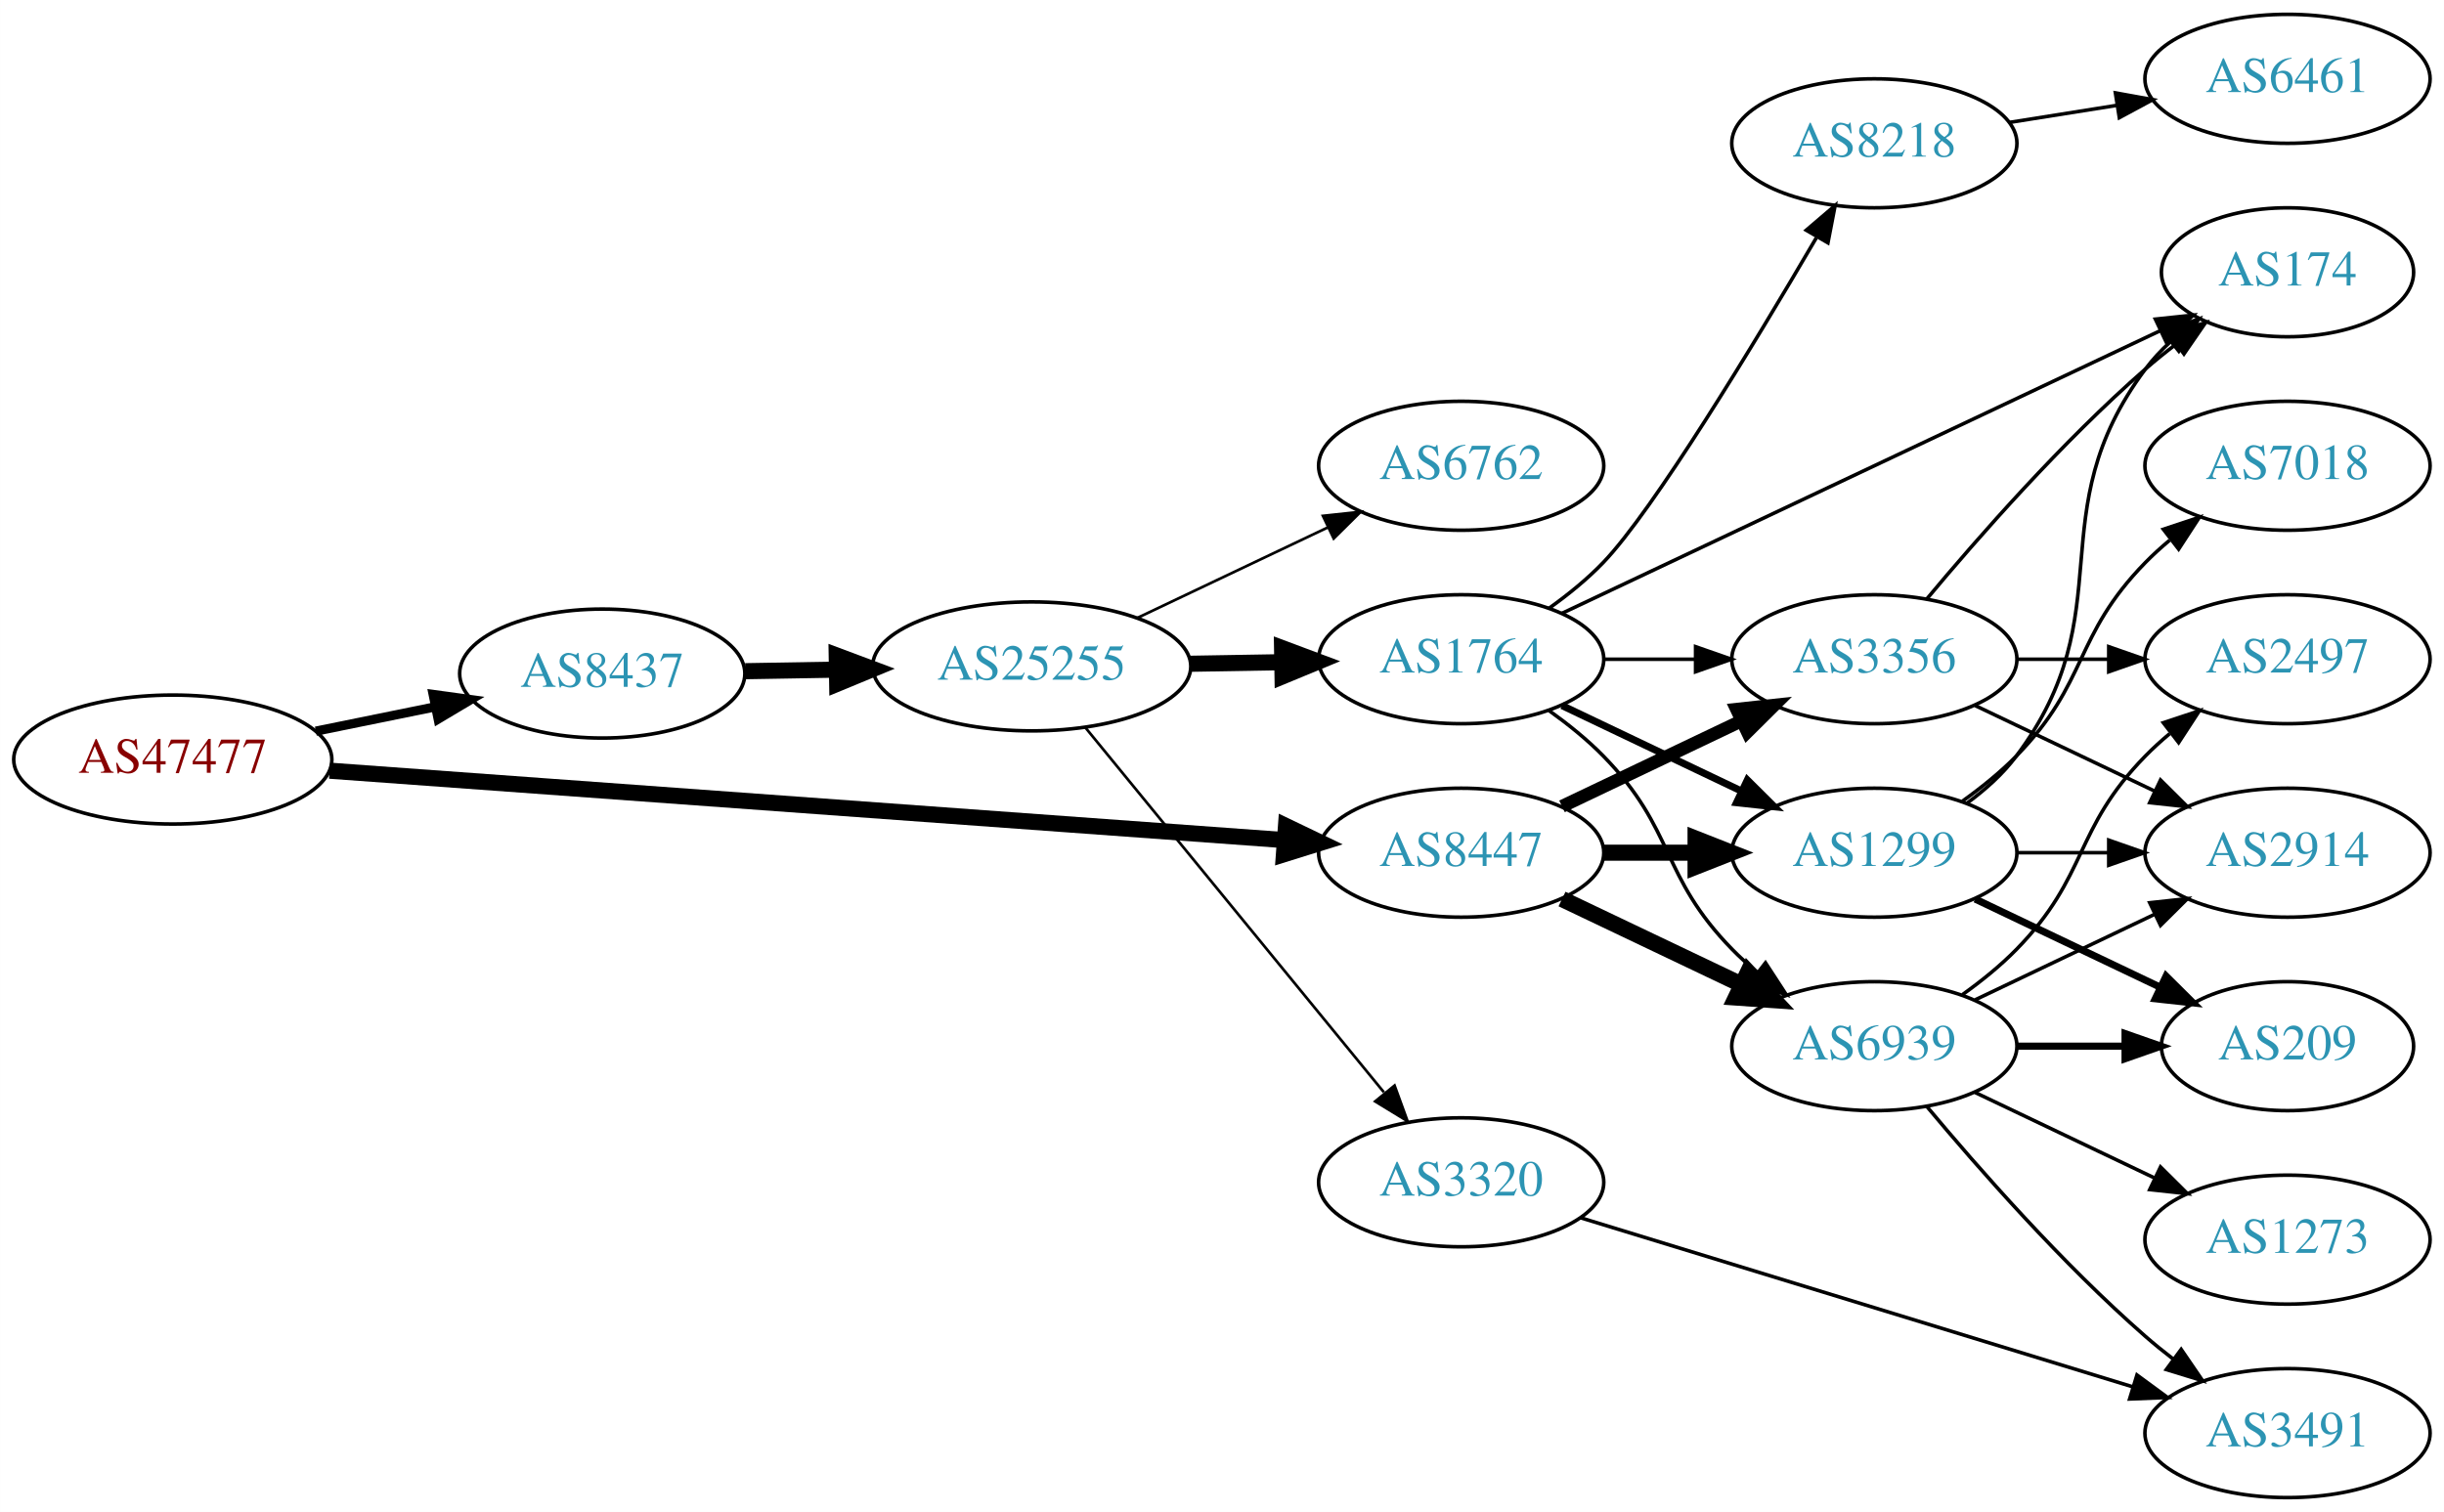
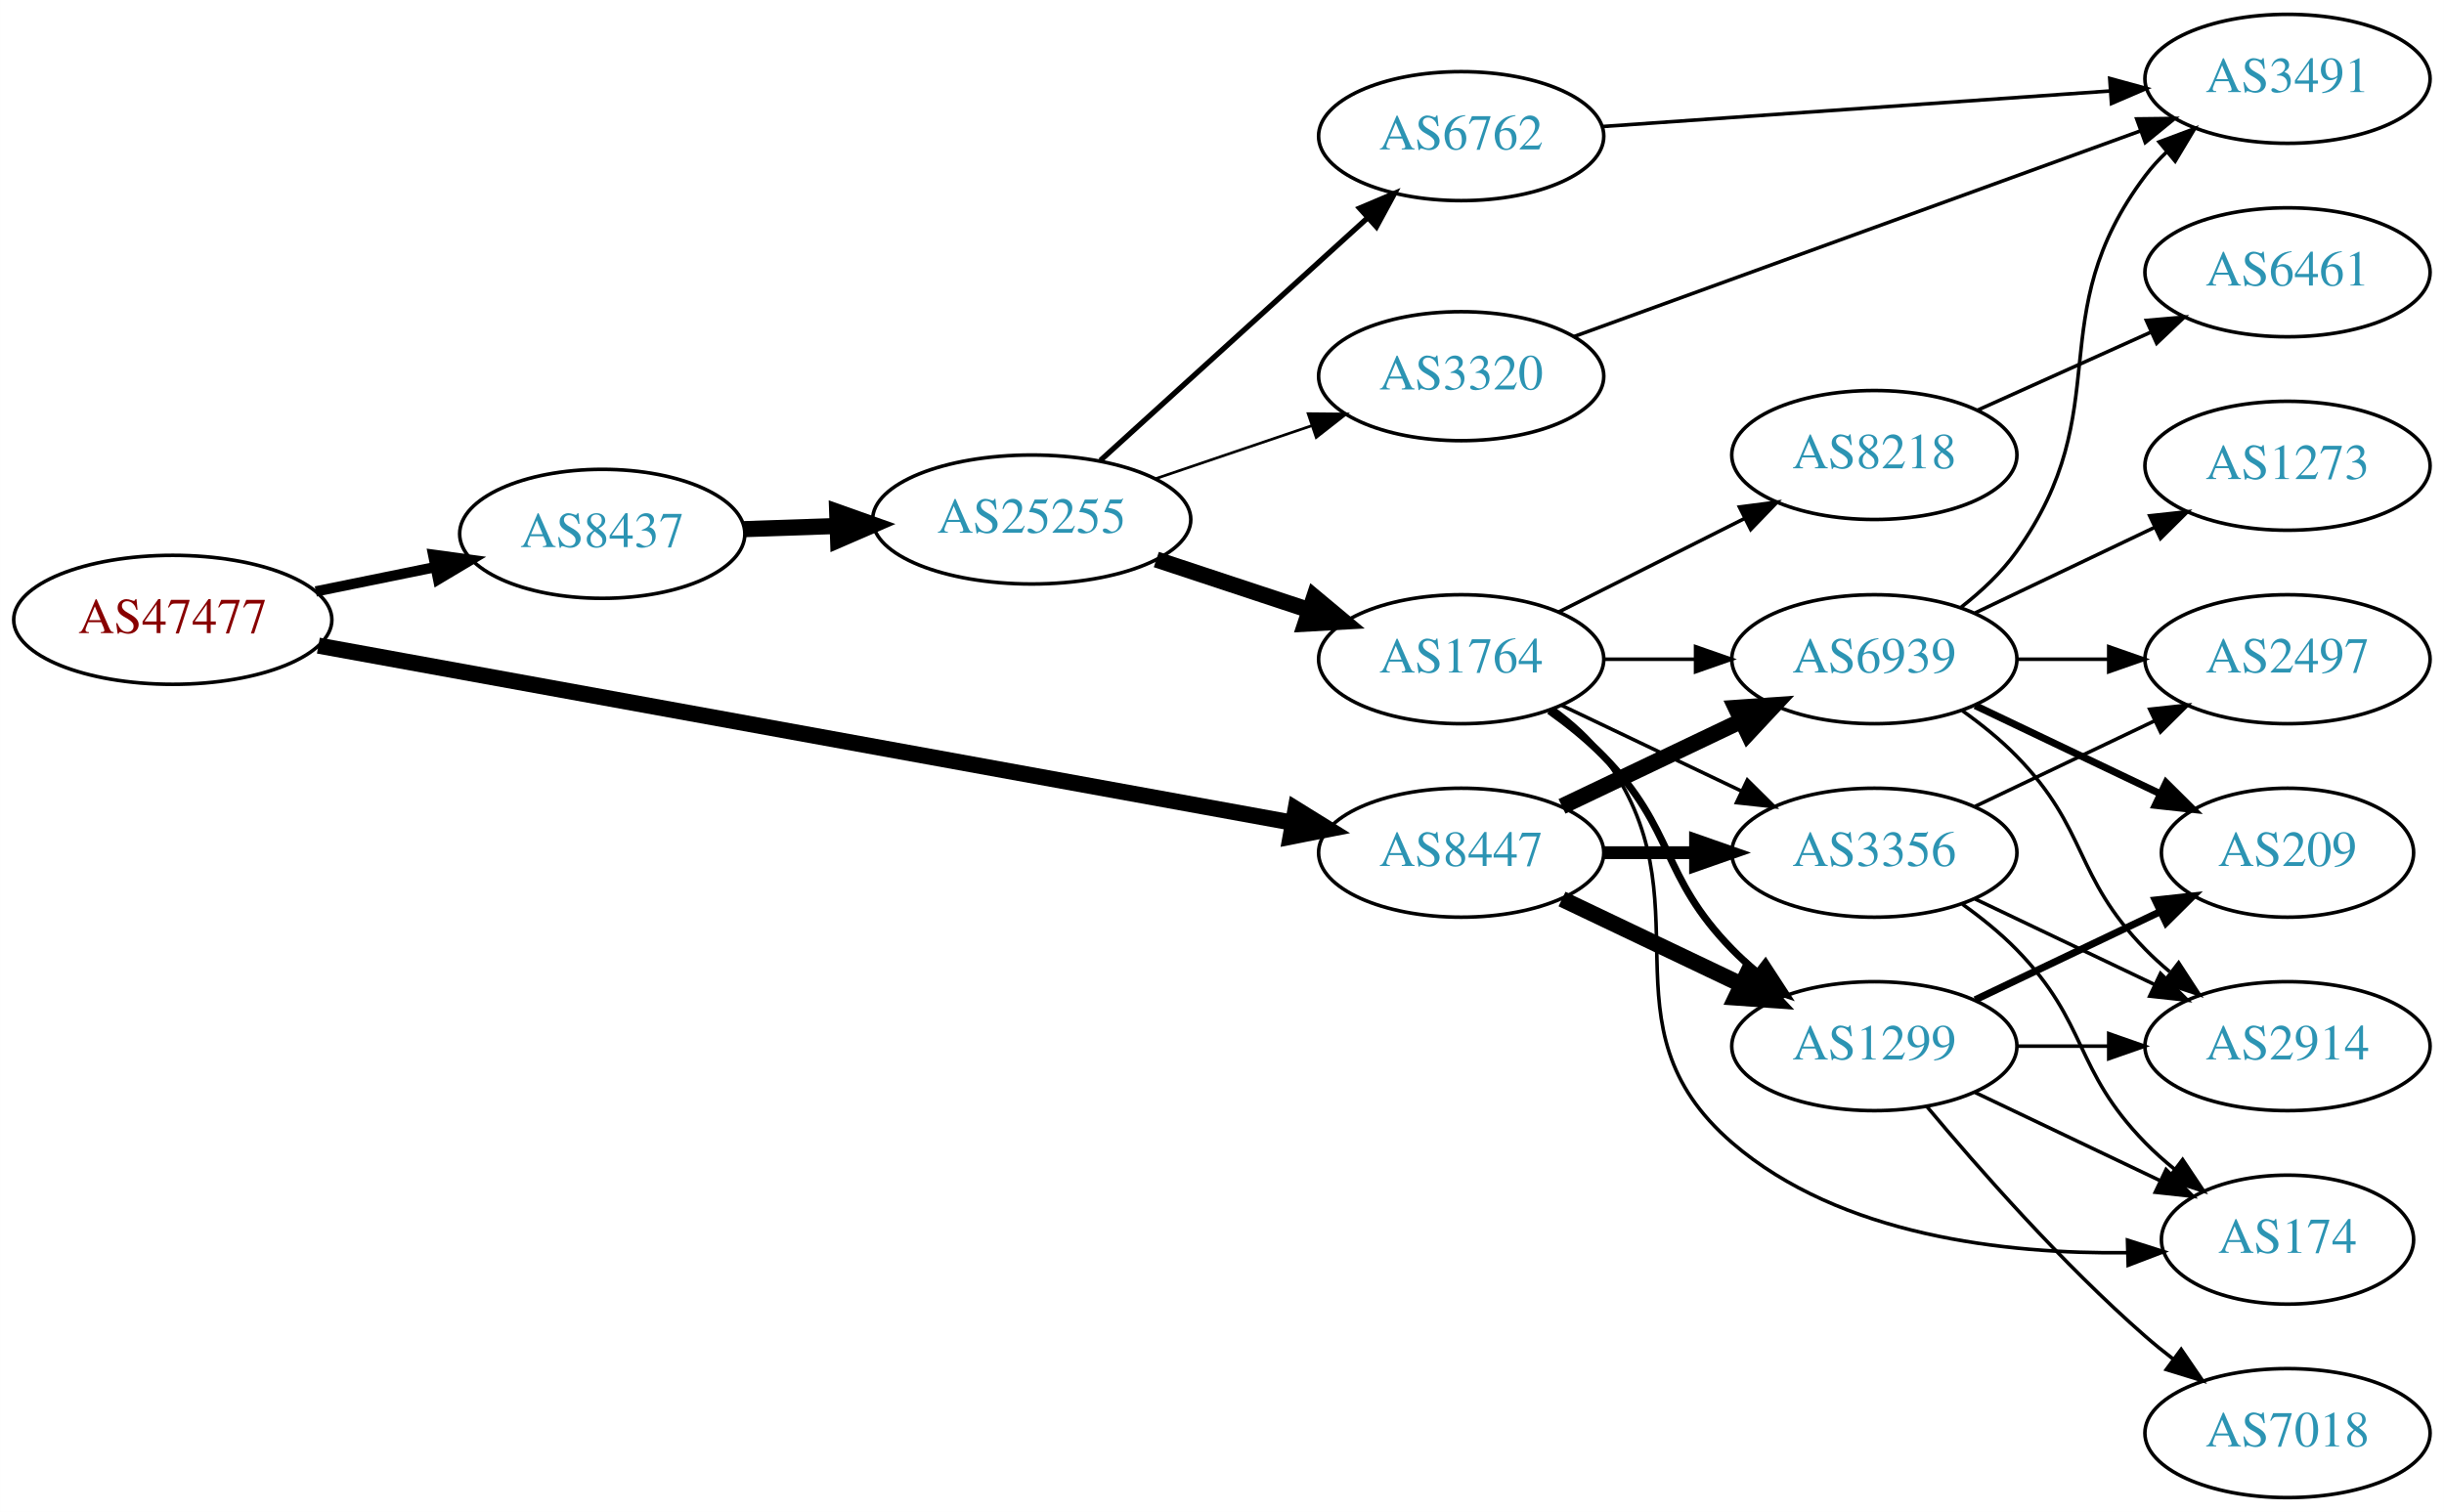
<svg xmlns="http://www.w3.org/2000/svg" xmlns:xlink="http://www.w3.org/1999/xlink" width="682pt" height="422pt" viewBox="0.00 0.00 681.96 422.00">
  <g id="graph0" class="graph" transform="scale(1 1) rotate(0) translate(4 418)">
    <polygon fill="white" stroke="none" points="-4,4 -4,-418 677.956,-418 677.956,4 -4,4" />
    <g id="node1" class="node">
      <g id="a_node1">
        <a xlink:href="/asn/47477" xlink:title="AS47477 ~ REWEA-AS [AT]">
-           <ellipse fill="#ffffff" stroke="black" cx="44.196" cy="-206" rx="44.393" ry="18" />
-           <text text-anchor="middle" x="44.196" y="-202.3" font-family="Times,serif" font-size="14.00" fill="#880000">AS47477</text>
+           <ellipse fill="#ffffff" stroke="black" cx="44.196" cy="-245" rx="44.393" ry="18" />
+           <text text-anchor="middle" x="44.196" y="-241.3" font-family="Times,serif" font-size="14.00" fill="#880000">AS47477</text>
        </a>
      </g>
    </g>
    <g id="node2" class="node">
      <g id="a_node2">
        <a xlink:href="/asn/8437" xlink:title="AS8437 ~ Hutchison Drei Austria GmbH [AT]">
-           <ellipse fill="#ffffff" stroke="black" cx="164.039" cy="-230" rx="39.794" ry="18" />
-           <text text-anchor="middle" x="164.039" y="-226.3" font-family="Times,serif" font-size="14.00" fill="#2c94b3">AS8437</text>
+           <ellipse fill="#ffffff" stroke="black" cx="164.039" cy="-269" rx="39.794" ry="18" />
+           <text text-anchor="middle" x="164.039" y="-265.3" font-family="Times,serif" font-size="14.00" fill="#2c94b3">AS8437</text>
        </a>
      </g>
    </g>
    <g id="edge1" class="edge">
-       <path fill="none" stroke="black" stroke-width="2.571" d="M84.109,-213.925C94.785,-216.099 106.456,-218.476 117.47,-220.719" />
-       <polygon fill="black" stroke="black" stroke-width="2.571" points="116.855,-224.166 127.352,-222.732 118.252,-217.307 116.855,-224.166" />
+       <path fill="none" stroke="black" stroke-width="2.893" d="M84.109,-252.925C94.785,-255.099 106.456,-257.476 117.47,-259.719" />
+       <polygon fill="black" stroke="black" stroke-width="2.893" points="116.855,-263.166 127.352,-261.732 118.252,-256.307 116.855,-263.166" />
    </g>
    <g id="node3" class="node">
      <g id="a_node3">
        <a xlink:href="/asn/8447" xlink:title="AS8447 ~ A1 Telekom Austria AG [AT]">
          <ellipse fill="#ffffff" stroke="black" cx="403.724" cy="-180" rx="39.794" ry="18" />
          <text text-anchor="middle" x="403.724" y="-176.3" font-family="Times,serif" font-size="14.00" fill="#2c94b3">AS8447</text>
        </a>
      </g>
    </g>
    <g id="edge2" class="edge">
-       <path fill="none" stroke="black" stroke-width="4.5" d="M87.967,-202.89C154.873,-198.024 283.889,-188.642 354.182,-183.53" />
-       <polygon fill="black" stroke="black" stroke-width="4.5" points="354.839,-187.43 364.527,-182.778 354.268,-179.576 354.839,-187.43" />
+       <path fill="none" stroke="black" stroke-width="4.5" d="M84.824,-237.796C151.54,-225.666 285.919,-201.236 356.702,-188.367" />
+       <polygon fill="black" stroke="black" stroke-width="4.5" points="357.534,-192.218 366.669,-186.555 356.126,-184.47 357.534,-192.218" />
    </g>
    <g id="node4" class="node">
      <g id="a_node4">
        <a xlink:href="/asn/25255" xlink:title="AS25255 ~ ==&gt; TELE2 AUSTRIA &lt;== [AT]">
-           <ellipse fill="#ffffff" stroke="black" cx="283.881" cy="-232" rx="44.393" ry="18" />
-           <text text-anchor="middle" x="283.881" y="-228.3" font-family="Times,serif" font-size="14.00" fill="#2c94b3">AS25255</text>
+           <ellipse fill="#ffffff" stroke="black" cx="283.881" cy="-273" rx="44.393" ry="18" />
+           <text text-anchor="middle" x="283.881" y="-269.3" font-family="Times,serif" font-size="14.00" fill="#2c94b3">AS25255</text>
        </a>
      </g>
    </g>
    <g id="edge3" class="edge">
-       <path fill="none" stroke="black" stroke-width="4.5" d="M203.951,-230.66C212.054,-230.798 220.729,-230.945 229.255,-231.09" />
-       <polygon fill="black" stroke="black" stroke-width="4.5" points="229.468,-235.031 239.533,-231.264 229.601,-227.158 229.468,-235.031" />
+       <path fill="none" stroke="black" stroke-width="4.5" d="M203.625,-270.31C211.923,-270.591 220.835,-270.894 229.58,-271.191" />
+       <polygon fill="black" stroke="black" stroke-width="4.5" points="229.594,-275.131 239.722,-271.535 229.862,-267.26 229.594,-275.131" />
    </g>
    <g id="node8" class="node">
      <g id="a_node8">
-         <a xlink:href="/asn/3356" xlink:title="AS3356 ~ Level 3 Parent, LLC [US]">
+         <a xlink:href="/asn/1299" xlink:title="AS1299 ~ Telia Carrier [EU]">
+           <ellipse fill="#ffffff" stroke="black" cx="519.017" cy="-126" rx="39.794" ry="18" />
+           <text text-anchor="middle" x="519.017" y="-122.3" font-family="Times,serif" font-size="14.00" fill="#2c94b3">AS1299</text>
+         </a>
+       </g>
+     </g>
+     <g id="edge26" class="edge">
+       <path fill="none" stroke="black" stroke-width="4.5" d="M431.86,-167.066C446.854,-159.919 465.675,-150.948 481.898,-143.215" />
+       <polygon fill="black" stroke="black" stroke-width="4.5" points="483.769,-146.686 491.102,-138.829 480.38,-139.577 483.769,-146.686" />
+     </g>
+     <g id="node11" class="node">
+       <g id="a_node11">
+         <a xlink:href="/asn/6939" xlink:title="AS6939 ~ Hurricane Electric LLC [US]">
          <ellipse fill="#ffffff" stroke="black" cx="519.017" cy="-234" rx="39.794" ry="18" />
-           <text text-anchor="middle" x="519.017" y="-230.3" font-family="Times,serif" font-size="14.00" fill="#2c94b3">AS3356</text>
-         </a>
-       </g>
-     </g>
-     <g id="edge23" class="edge">
-       <path fill="none" stroke="black" stroke-width="3.6" d="M431.86,-192.934C446.854,-200.081 465.675,-209.052 481.898,-216.785" />
-       <polygon fill="black" stroke="black" stroke-width="3.6" points="480.569,-220.028 491.102,-221.171 483.581,-213.709 480.569,-220.028" />
-     </g>
-     <g id="node9" class="node">
-       <g id="a_node9">
-         <a xlink:href="/asn/1299" xlink:title="AS1299 ~ Telia Carrier [EU]">
-           <ellipse fill="#ffffff" stroke="black" cx="519.017" cy="-180" rx="39.794" ry="18" />
-           <text text-anchor="middle" x="519.017" y="-176.3" font-family="Times,serif" font-size="14.00" fill="#2c94b3">AS1299</text>
+           <text text-anchor="middle" x="519.017" y="-230.3" font-family="Times,serif" font-size="14.00" fill="#2c94b3">AS6939</text>
        </a>
      </g>
    </g>
    <g id="edge25" class="edge">
-       <path fill="none" stroke="black" stroke-width="4.5" d="M443.396,-180C451.599,-180 460.363,-180 468.895,-180" />
-       <polygon fill="black" stroke="black" stroke-width="4.5" points="469.134,-183.938 479.134,-180 469.134,-176.063 469.134,-183.938" />
+       <path fill="none" stroke="black" stroke-width="4.5" d="M431.86,-192.934C446.854,-200.081 465.675,-209.052 481.898,-216.785" />
+       <polygon fill="black" stroke="black" stroke-width="4.5" points="480.38,-220.423 491.102,-221.171 483.769,-213.314 480.38,-220.423" />
    </g>
    <g id="node12" class="node">
      <g id="a_node12">
-         <a xlink:href="/asn/6939" xlink:title="AS6939 ~ Hurricane Electric LLC [US]">
-           <ellipse fill="#ffffff" stroke="black" cx="519.017" cy="-126" rx="39.794" ry="18" />
-           <text text-anchor="middle" x="519.017" y="-122.3" font-family="Times,serif" font-size="14.00" fill="#2c94b3">AS6939</text>
+         <a xlink:href="/asn/3356" xlink:title="AS3356 ~ Level 3 Parent, LLC [US]">
+           <ellipse fill="#ffffff" stroke="black" cx="519.017" cy="-180" rx="39.794" ry="18" />
+           <text text-anchor="middle" x="519.017" y="-176.3" font-family="Times,serif" font-size="14.00" fill="#2c94b3">AS3356</text>
        </a>
      </g>
    </g>
    <g id="edge24" class="edge">
-       <path fill="none" stroke="black" stroke-width="4.5" d="M431.86,-167.066C446.854,-159.919 465.675,-150.948 481.898,-143.215" />
-       <polygon fill="black" stroke="black" stroke-width="4.5" points="483.769,-146.686 491.102,-138.829 480.38,-139.577 483.769,-146.686" />
+       <path fill="none" stroke="black" stroke-width="3.6" d="M443.396,-180C451.599,-180 460.363,-180 468.895,-180" />
+       <polygon fill="black" stroke="black" stroke-width="3.6" points="469.134,-183.5 479.134,-180 469.134,-176.5 469.134,-183.5" />
    </g>
    <g id="node5" class="node">
      <g id="a_node5">
        <a xlink:href="/asn/1764" xlink:title="AS1764 ~ NEXTLAYER-AS [AT]">
          <ellipse fill="#ffffff" stroke="black" cx="403.724" cy="-234" rx="39.794" ry="18" />
          <text text-anchor="middle" x="403.724" y="-230.3" font-family="Times,serif" font-size="14.00" fill="#2c94b3">AS1764</text>
        </a>
      </g>
    </g>
    <g id="edge4" class="edge">
-       <path fill="none" stroke="black" stroke-width="4.5" d="M328.092,-232.733C336.405,-232.874 345.168,-233.023 353.65,-233.167" />
-       <polygon fill="black" stroke="black" stroke-width="4.5" points="353.743,-237.107 363.809,-233.34 353.877,-229.233 353.743,-237.107" />
+       <path fill="none" stroke="black" stroke-width="4.5" d="M318.65,-261.824C331.894,-257.441 347.226,-252.367 361.141,-247.762" />
+       <polygon fill="black" stroke="black" stroke-width="4.5" points="362.717,-251.388 370.973,-244.508 360.243,-243.912 362.717,-251.388" />
    </g>
    <g id="node6" class="node">
      <g id="a_node6">
        <a xlink:href="/asn/3320" xlink:title="AS3320 ~ DTAG [DE]">
-           <ellipse fill="#ffffff" stroke="black" cx="403.724" cy="-88" rx="39.794" ry="18" />
-           <text text-anchor="middle" x="403.724" y="-84.3" font-family="Times,serif" font-size="14.00" fill="#2c94b3">AS3320</text>
+           <ellipse fill="#ffffff" stroke="black" cx="403.724" cy="-313" rx="39.794" ry="18" />
+           <text text-anchor="middle" x="403.724" y="-309.3" font-family="Times,serif" font-size="14.00" fill="#2c94b3">AS3320</text>
        </a>
      </g>
    </g>
    <g id="edge5" class="edge">
-       <path fill="none" stroke="black" stroke-width="0.75" d="M298.862,-214.916C319.504,-189.692 358.264,-142.328 382.153,-113.137" />
-       <polygon fill="black" stroke="black" stroke-width="0.75" points="385.137,-115.018 388.761,-105.062 379.719,-110.584 385.137,-115.018" />
+       <path fill="none" stroke="black" stroke-width="0.75" d="M318.335,-284.355C331.936,-288.972 347.778,-294.349 362.039,-299.19" />
+       <polygon fill="black" stroke="black" stroke-width="0.75" points="361.018,-302.54 371.613,-302.44 363.268,-295.911 361.018,-302.54" />
    </g>
    <g id="node7" class="node">
      <g id="a_node7">
        <a xlink:href="/asn/6762" xlink:title="AS6762 ~ TELECOM ITALIA SPARKLE S.p.A. [IT]">
-           <ellipse fill="#ffffff" stroke="black" cx="403.724" cy="-288" rx="39.794" ry="18" />
-           <text text-anchor="middle" x="403.724" y="-284.3" font-family="Times,serif" font-size="14.00" fill="#2c94b3">AS6762</text>
+           <ellipse fill="#ffffff" stroke="black" cx="403.724" cy="-380" rx="39.794" ry="18" />
+           <text text-anchor="middle" x="403.724" y="-376.3" font-family="Times,serif" font-size="14.00" fill="#2c94b3">AS6762</text>
        </a>
      </g>
    </g>
    <g id="edge6" class="edge">
-       <path fill="none" stroke="black" stroke-width="0.75" d="M313.408,-245.556C329.385,-253.149 349.469,-262.693 366.544,-270.807" />
-       <polygon fill="black" stroke="black" stroke-width="0.75" points="365.14,-274.015 375.674,-275.146 368.145,-267.692 365.14,-274.015" />
+       <path fill="none" stroke="black" stroke-width="1.5" d="M303.036,-289.484C323.018,-307.628 355.271,-336.913 377.656,-357.239" />
+       <polygon fill="black" stroke="black" stroke-width="1.5" points="375.37,-359.891 385.126,-364.022 380.076,-354.708 375.37,-359.891" />
    </g>
    <g id="edge7" class="edge">
-       <path fill="none" stroke="black" d="M443.396,-234C451.599,-234 460.363,-234 468.895,-234" />
-       <polygon fill="black" stroke="black" points="469.134,-237.5 479.134,-234 469.134,-230.5 469.134,-237.5" />
+       <path fill="none" stroke="black" stroke-width="2" d="M428.318,-219.611C433.574,-215.852 438.906,-211.563 443.37,-207 463.543,-186.383 459.198,-173.617 479.37,-153 481.463,-150.861 483.746,-148.782 486.123,-146.79" />
+       <polygon fill="black" stroke="black" stroke-width="2" points="488.641,-149.268 494.423,-140.389 484.367,-143.725 488.641,-149.268" />
+     </g>
+     <g id="node9" class="node">
+       <g id="a_node9">
+         <a xlink:href="/asn/8218" xlink:title="AS8218 ~ legacy Neotelecoms [FR]">
+           <ellipse fill="#ffffff" stroke="black" cx="519.017" cy="-291" rx="39.794" ry="18" />
+           <text text-anchor="middle" x="519.017" y="-287.3" font-family="Times,serif" font-size="14.00" fill="#2c94b3">AS8218</text>
+         </a>
+       </g>
    </g>
    <g id="edge8" class="edge">
-       <path fill="none" stroke="black" stroke-width="2" d="M431.86,-221.066C446.854,-213.919 465.675,-204.948 481.898,-197.215" />
-       <polygon fill="black" stroke="black" stroke-width="2" points="483.581,-200.291 491.102,-192.829 480.569,-193.972 483.581,-200.291" />
+       <path fill="none" stroke="black" d="M431,-247.22C446.443,-254.99 466.162,-264.911 482.922,-273.343" />
+       <polygon fill="black" stroke="black" points="481.377,-276.484 491.883,-277.851 484.523,-270.23 481.377,-276.484" />
    </g>
    <g id="node10" class="node">
      <g id="a_node10">
        <a xlink:href="/asn/174" xlink:title="AS174 ~ Cogent Communications [US]">
-           <ellipse fill="#ffffff" stroke="black" cx="634.31" cy="-342" rx="35.194" ry="18" />
-           <text text-anchor="middle" x="634.31" y="-338.3" font-family="Times,serif" font-size="14.00" fill="#2c94b3">AS174</text>
+           <ellipse fill="#ffffff" stroke="black" cx="634.31" cy="-72" rx="35.194" ry="18" />
+           <text text-anchor="middle" x="634.31" y="-68.3" font-family="Times,serif" font-size="14.00" fill="#2c94b3">AS174</text>
        </a>
      </g>
    </g>
    <g id="edge9" class="edge">
-       <path fill="none" stroke="black" d="M431.843,-246.813C473.467,-266.479 553.069,-304.089 598.765,-325.679" />
-       <polygon fill="black" stroke="black" points="597.439,-328.923 607.975,-330.03 600.429,-322.594 597.439,-328.923" />
-     </g>
-     <g id="node11" class="node">
-       <g id="a_node11">
-         <a xlink:href="/asn/8218" xlink:title="AS8218 ~ legacy Neotelecoms [FR]">
-           <ellipse fill="#ffffff" stroke="black" cx="519.017" cy="-378" rx="39.794" ry="18" />
-           <text text-anchor="middle" x="519.017" y="-374.3" font-family="Times,serif" font-size="14.00" fill="#2c94b3">AS8218</text>
-         </a>
-       </g>
+       <path fill="none" stroke="black" d="M429.655,-220.118C434.731,-216.389 439.649,-211.984 443.37,-207 473.642,-166.458 441.044,-132.032 479.37,-99 509.545,-72.993 555.739,-67.936 589.654,-68.352" />
+       <polygon fill="black" stroke="black" points="589.658,-71.854 599.754,-68.64 589.858,-64.857 589.658,-71.854" />
    </g>
    <g id="edge10" class="edge">
-       <path fill="none" stroke="black" d="M428.385,-248.325C433.638,-252.086 438.952,-256.392 443.37,-261 457.44,-275.672 485.393,-321.834 502.814,-351.599" />
-       <polygon fill="black" stroke="black" points="500.014,-353.745 508.07,-360.627 506.063,-350.223 500.014,-353.745" />
+       <path fill="none" stroke="black" d="M443.396,-234C451.599,-234 460.363,-234 468.895,-234" />
+       <polygon fill="black" stroke="black" points="469.134,-237.5 479.134,-234 469.134,-230.5 469.134,-237.5" />
    </g>
    <g id="edge11" class="edge">
-       <path fill="none" stroke="black" d="M428.318,-219.611C433.574,-215.852 438.906,-211.563 443.37,-207 463.543,-186.383 459.198,-173.617 479.37,-153 481.463,-150.861 483.746,-148.782 486.123,-146.79" />
-       <polygon fill="black" stroke="black" points="488.641,-149.268 494.423,-140.389 484.367,-143.725 488.641,-149.268" />
+       <path fill="none" stroke="black" d="M431.86,-221.066C446.854,-213.919 465.675,-204.948 481.898,-197.215" />
+       <polygon fill="black" stroke="black" points="483.581,-200.291 491.102,-192.829 480.569,-193.972 483.581,-200.291" />
+     </g>
+     <g id="node14" class="node">
+       <g id="a_node14">
+         <a xlink:href="/asn/3491" xlink:title="AS3491 ~ PCCW Global, Inc. [US]">
+           <ellipse fill="#ffffff" stroke="black" cx="634.31" cy="-396" rx="39.794" ry="18" />
+           <text text-anchor="middle" x="634.31" y="-392.3" font-family="Times,serif" font-size="14.00" fill="#2c94b3">AS3491</text>
+         </a>
+       </g>
+     </g>
+     <g id="edge13" class="edge">
+       <path fill="none" stroke="black" d="M435.078,-324.022C475.81,-338.811 548.24,-365.111 593.362,-381.495" />
+       <polygon fill="black" stroke="black" points="592.236,-384.809 602.83,-384.933 594.625,-378.23 592.236,-384.809" />
+     </g>
+     <g id="edge23" class="edge">
+       <path fill="none" stroke="black" d="M442.984,-382.678C481.965,-385.407 542.543,-389.647 584.854,-392.608" />
+       <polygon fill="black" stroke="black" points="584.705,-396.106 594.925,-393.313 585.194,-389.123 584.705,-396.106" />
+     </g>
+     <g id="edge16" class="edge">
+       <path fill="none" stroke="black" d="M547.153,-113.066C562.585,-105.71 582.07,-96.423 598.606,-88.541" />
+       <polygon fill="black" stroke="black" points="600.426,-91.551 607.947,-84.089 597.414,-85.232 600.426,-91.551" />
+     </g>
+     <g id="node15" class="node">
+       <g id="a_node15">
+         <a xlink:href="/asn/209" xlink:title="AS209 ~ CenturyLink Communications, LLC [US]">
+           <ellipse fill="#ffffff" stroke="black" cx="634.31" cy="-180" rx="35.194" ry="18" />
+           <text text-anchor="middle" x="634.31" y="-176.3" font-family="Times,serif" font-size="14.00" fill="#2c94b3">AS209</text>
+         </a>
+       </g>
+     </g>
+     <g id="edge14" class="edge">
+       <path fill="none" stroke="black" stroke-width="2" d="M547.153,-138.934C562.585,-146.29 582.07,-155.577 598.606,-163.459" />
+       <polygon fill="black" stroke="black" stroke-width="2" points="597.414,-166.768 607.947,-167.911 600.426,-160.449 597.414,-166.768" />
    </g>
    <g id="node16" class="node">
      <g id="a_node16">
-         <a xlink:href="/asn/3491" xlink:title="AS3491 ~ PCCW Global, Inc. [US]">
+         <a xlink:href="/asn/7018" xlink:title="AS7018 ~ AT&amp;T Services, Inc. [US]">
          <ellipse fill="#ffffff" stroke="black" cx="634.31" cy="-18" rx="39.794" ry="18" />
-           <text text-anchor="middle" x="634.31" y="-14.3" font-family="Times,serif" font-size="14.00" fill="#2c94b3">AS3491</text>
-         </a>
-       </g>
-     </g>
-     <g id="edge16" class="edge">
-       <path fill="none" stroke="black" d="M436.99,-78.119C477.378,-65.751 546.648,-44.538 591.182,-30.901" />
-       <polygon fill="black" stroke="black" points="592.302,-34.218 600.839,-27.944 590.252,-27.525 592.302,-34.218" />
-     </g>
-     <g id="edge27" class="edge">
-       <path fill="none" stroke="black" d="M533.647,-250.817C547.929,-267.929 571.476,-294.745 594.663,-315 597.333,-317.332 600.206,-319.648 603.136,-321.886" />
-       <polygon fill="black" stroke="black" points="601.287,-324.87 611.427,-327.939 605.414,-319.216 601.287,-324.87" />
-     </g>
-     <g id="node15" class="node">
-       <g id="a_node15">
+           <text text-anchor="middle" x="634.31" y="-14.3" font-family="Times,serif" font-size="14.00" fill="#2c94b3">AS7018</text>
+         </a>
+       </g>
+     </g>
+     <g id="edge15" class="edge">
+       <path fill="none" stroke="black" d="M533.647,-109.183C547.929,-92.071 571.476,-65.255 594.663,-45 597.129,-42.846 599.767,-40.706 602.465,-38.628" />
+       <polygon fill="black" stroke="black" points="604.638,-41.375 610.619,-32.63 600.49,-35.736 604.638,-41.375" />
+     </g>
+     <g id="node17" class="node">
+       <g id="a_node17">
        <a xlink:href="/asn/2914" xlink:title="AS2914 ~ NTT America, Inc. [US]">
-           <ellipse fill="#ffffff" stroke="black" cx="634.31" cy="-180" rx="39.794" ry="18" />
-           <text text-anchor="middle" x="634.31" y="-176.3" font-family="Times,serif" font-size="14.00" fill="#2c94b3">AS2914</text>
-         </a>
-       </g>
-     </g>
-     <g id="edge26" class="edge">
-       <path fill="none" stroke="black" d="M547.153,-221.066C562.147,-213.919 580.968,-204.948 597.191,-197.215" />
-       <polygon fill="black" stroke="black" points="598.874,-200.291 606.395,-192.829 595.862,-193.972 598.874,-200.291" />
+           <ellipse fill="#ffffff" stroke="black" cx="634.31" cy="-126" rx="39.794" ry="18" />
+           <text text-anchor="middle" x="634.31" y="-122.3" font-family="Times,serif" font-size="14.00" fill="#2c94b3">AS2914</text>
+         </a>
+       </g>
+     </g>
+     <g id="edge17" class="edge">
+       <path fill="none" stroke="black" d="M558.689,-126C566.892,-126 575.656,-126 584.188,-126" />
+       <polygon fill="black" stroke="black" points="584.427,-129.5 594.427,-126 584.427,-122.5 584.427,-129.5" />
+     </g>
+     <g id="node13" class="node">
+       <g id="a_node13">
+         <a xlink:href="/asn/6461" xlink:title="AS6461 ~ Zayo Bandwidth [US]">
+           <ellipse fill="#ffffff" stroke="black" cx="634.31" cy="-342" rx="39.794" ry="18" />
+           <text text-anchor="middle" x="634.31" y="-338.3" font-family="Times,serif" font-size="14.00" fill="#2c94b3">AS6461</text>
+         </a>
+       </g>
+     </g>
+     <g id="edge12" class="edge">
+       <path fill="none" stroke="black" d="M547.731,-303.476C562.27,-310.021 580.284,-318.13 596.03,-325.218" />
+       <polygon fill="black" stroke="black" points="594.933,-328.563 605.489,-329.476 597.807,-322.18 594.933,-328.563" />
+     </g>
+     <g id="edge22" class="edge">
+       <path fill="none" stroke="black" d="M543.293,-248.569C548.928,-252.97 554.515,-258.195 558.663,-264 587.348,-304.137 564.979,-329.597 594.663,-369 596.418,-371.329 598.432,-373.532 600.601,-375.601" />
+       <polygon fill="black" stroke="black" points="598.484,-378.392 608.41,-382.095 602.959,-373.01 598.484,-378.392" />
+     </g>
+     <g id="edge18" class="edge">
+       <path fill="none" stroke="black" stroke-width="2" d="M547.153,-221.066C562.585,-213.71 582.07,-204.423 598.606,-196.541" />
+       <polygon fill="black" stroke="black" stroke-width="2" points="600.426,-199.551 607.947,-192.089 597.414,-193.232 600.426,-199.551" />
+     </g>
+     <g id="edge19" class="edge">
+       <path fill="none" stroke="black" d="M543.611,-219.611C548.867,-215.852 554.198,-211.563 558.663,-207 578.836,-186.383 574.491,-173.617 594.663,-153 596.756,-150.861 599.039,-148.782 601.416,-146.79" />
+       <polygon fill="black" stroke="black" points="603.934,-149.268 609.716,-140.389 599.66,-143.725 603.934,-149.268" />
    </g>
    <g id="node18" class="node">
      <g id="a_node18">
+         <a xlink:href="/asn/1273" xlink:title="AS1273 ~ Vodafone Group PLC [EU]">
+           <ellipse fill="#ffffff" stroke="black" cx="634.31" cy="-288" rx="39.794" ry="18" />
+           <text text-anchor="middle" x="634.31" y="-284.3" font-family="Times,serif" font-size="14.00" fill="#2c94b3">AS1273</text>
+         </a>
+       </g>
+     </g>
+     <g id="edge20" class="edge">
+       <path fill="none" stroke="black" d="M547.153,-246.934C562.147,-254.081 580.968,-263.052 597.191,-270.785" />
+       <polygon fill="black" stroke="black" points="595.862,-274.028 606.395,-275.171 598.874,-267.709 595.862,-274.028" />
+     </g>
+     <g id="node19" class="node">
+       <g id="a_node19">
        <a xlink:href="/asn/2497" xlink:title="AS2497 ~ Internet Initiative Japan Inc. [JP]">
          <ellipse fill="#ffffff" stroke="black" cx="634.31" cy="-234" rx="39.794" ry="18" />
          <text text-anchor="middle" x="634.31" y="-230.3" font-family="Times,serif" font-size="14.00" fill="#2c94b3">AS2497</text>
        </a>
      </g>
    </g>
-     <g id="edge28" class="edge">
+     <g id="edge21" class="edge">
      <path fill="none" stroke="black" d="M558.689,-234C566.892,-234 575.656,-234 584.188,-234" />
      <polygon fill="black" stroke="black" points="584.427,-237.5 594.427,-234 584.427,-230.5 584.427,-237.5" />
    </g>
-     <g id="edge14" class="edge">
-       <path fill="none" stroke="black" d="M544.948,-193.882C550.024,-197.611 554.942,-202.016 558.663,-207 588.935,-247.542 564.392,-274.458 594.663,-315 596.671,-317.689 599.027,-320.209 601.568,-322.546" />
-       <polygon fill="black" stroke="black" points="599.597,-325.452 609.584,-328.989 603.982,-319.996 599.597,-325.452" />
-     </g>
-     <g id="node13" class="node">
-       <g id="a_node13">
-         <a xlink:href="/asn/209" xlink:title="AS209 ~ CenturyLink Communications, LLC [US]">
-           <ellipse fill="#ffffff" stroke="black" cx="634.31" cy="-126" rx="35.194" ry="18" />
-           <text text-anchor="middle" x="634.31" y="-122.3" font-family="Times,serif" font-size="14.00" fill="#2c94b3">AS209</text>
-         </a>
-       </g>
-     </g>
-     <g id="edge12" class="edge">
-       <path fill="none" stroke="black" stroke-width="2" d="M547.153,-167.066C562.585,-159.71 582.07,-150.423 598.606,-142.541" />
-       <polygon fill="black" stroke="black" stroke-width="2" points="600.426,-145.551 607.947,-138.089 597.414,-139.232 600.426,-145.551" />
-     </g>
-     <g id="node14" class="node">
-       <g id="a_node14">
-         <a xlink:href="/asn/7018" xlink:title="AS7018 ~ AT&amp;T Services, Inc. [US]">
-           <ellipse fill="#ffffff" stroke="black" cx="634.31" cy="-288" rx="39.794" ry="18" />
-           <text text-anchor="middle" x="634.31" y="-284.3" font-family="Times,serif" font-size="14.00" fill="#2c94b3">AS7018</text>
-         </a>
-       </g>
-     </g>
-     <g id="edge13" class="edge">
-       <path fill="none" stroke="black" d="M543.611,-194.389C548.867,-198.148 554.198,-202.437 558.663,-207 578.836,-227.617 574.491,-240.383 594.663,-261 596.756,-263.139 599.039,-265.218 601.416,-267.21" />
-       <polygon fill="black" stroke="black" points="599.66,-270.275 609.716,-273.611 603.934,-264.732 599.66,-270.275" />
-     </g>
-     <g id="edge15" class="edge">
-       <path fill="none" stroke="black" d="M558.689,-180C566.892,-180 575.656,-180 584.188,-180" />
-       <polygon fill="black" stroke="black" points="584.427,-183.5 594.427,-180 584.427,-176.5 584.427,-183.5" />
-     </g>
-     <g id="node17" class="node">
-       <g id="a_node17">
-         <a xlink:href="/asn/6461" xlink:title="AS6461 ~ Zayo Bandwidth [US]">
-           <ellipse fill="#ffffff" stroke="black" cx="634.31" cy="-396" rx="39.794" ry="18" />
-           <text text-anchor="middle" x="634.31" y="-392.3" font-family="Times,serif" font-size="14.00" fill="#2c94b3">AS6461</text>
-         </a>
-       </g>
-     </g>
-     <g id="edge17" class="edge">
-       <path fill="none" stroke="black" d="M556.8,-383.844C566.294,-385.353 576.642,-386.997 586.57,-388.574" />
-       <polygon fill="black" stroke="black" points="586.286,-392.073 596.711,-390.185 587.384,-385.159 586.286,-392.073" />
-     </g>
-     <g id="edge18" class="edge">
-       <path fill="none" stroke="black" stroke-width="2" d="M558.689,-126C568.394,-126 578.885,-126 588.848,-126" />
-       <polygon fill="black" stroke="black" stroke-width="2" points="588.984,-129.5 598.984,-126 588.984,-122.5 588.984,-129.5" />
-     </g>
-     <g id="edge19" class="edge">
-       <path fill="none" stroke="black" d="M547.153,-138.934C562.147,-146.081 580.968,-155.052 597.191,-162.785" />
-       <polygon fill="black" stroke="black" points="595.862,-166.028 606.395,-167.171 598.874,-159.709 595.862,-166.028" />
-     </g>
-     <g id="edge20" class="edge">
-       <path fill="none" stroke="black" d="M533.647,-109.183C547.929,-92.071 571.476,-65.255 594.663,-45 597.129,-42.846 599.767,-40.706 602.465,-38.628" />
-       <polygon fill="black" stroke="black" points="604.638,-41.375 610.619,-32.63 600.49,-35.736 604.638,-41.375" />
-     </g>
-     <g id="edge21" class="edge">
-       <path fill="none" stroke="black" d="M543.611,-140.389C548.867,-144.148 554.198,-148.437 558.663,-153 578.836,-173.617 574.491,-186.383 594.663,-207 596.756,-209.139 599.039,-211.218 601.416,-213.21" />
-       <polygon fill="black" stroke="black" points="599.66,-216.275 609.716,-219.611 603.934,-210.732 599.66,-216.275" />
-     </g>
-     <g id="node19" class="node">
-       <g id="a_node19">
-         <a xlink:href="/asn/1273" xlink:title="AS1273 ~ Vodafone Group PLC [EU]">
-           <ellipse fill="#ffffff" stroke="black" cx="634.31" cy="-72" rx="39.794" ry="18" />
-           <text text-anchor="middle" x="634.31" y="-68.3" font-family="Times,serif" font-size="14.00" fill="#2c94b3">AS1273</text>
-         </a>
-       </g>
-     </g>
-     <g id="edge22" class="edge">
-       <path fill="none" stroke="black" d="M547.153,-113.066C562.147,-105.919 580.968,-96.948 597.191,-89.215" />
-       <polygon fill="black" stroke="black" points="598.874,-92.291 606.395,-84.829 595.862,-85.972 598.874,-92.291" />
+     <g id="edge29" class="edge">
+       <path fill="none" stroke="black" d="M543.611,-165.611C548.867,-161.852 554.198,-157.563 558.663,-153 578.836,-132.383 574.491,-119.617 594.663,-99 597.142,-96.466 599.889,-94.017 602.741,-91.696" />
+       <polygon fill="black" stroke="black" points="605.044,-94.343 610.927,-85.532 600.833,-88.752 605.044,-94.343" />
+     </g>
+     <g id="edge27" class="edge">
+       <path fill="none" stroke="black" d="M547.153,-167.066C562.147,-159.919 580.968,-150.948 597.191,-143.215" />
+       <polygon fill="black" stroke="black" points="598.874,-146.291 606.395,-138.829 595.862,-139.972 598.874,-146.291" />
+     </g>
+     <g id="edge28" class="edge">
+       <path fill="none" stroke="black" d="M547.153,-192.934C562.147,-200.081 580.968,-209.052 597.191,-216.785" />
+       <polygon fill="black" stroke="black" points="595.862,-220.028 606.395,-221.171 598.874,-213.709 595.862,-220.028" />
    </g>
  </g>
</svg>
